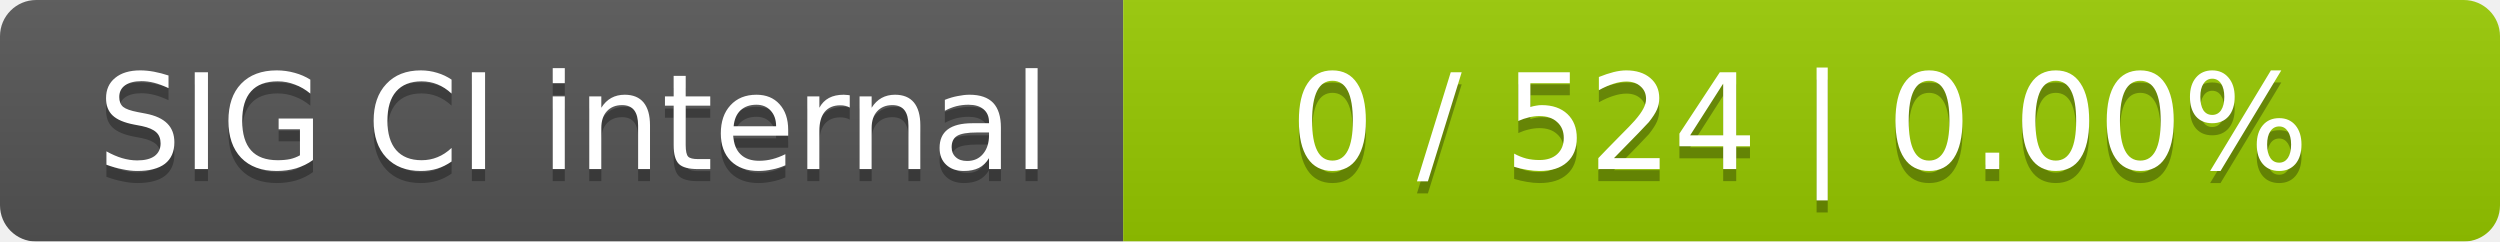
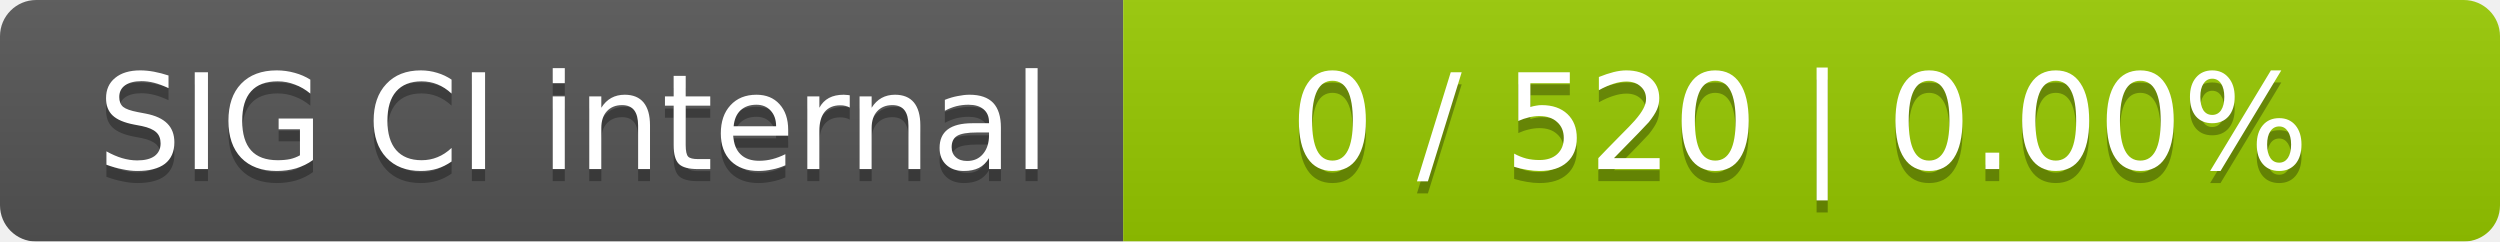
<svg xmlns="http://www.w3.org/2000/svg" width="207" height="20">
  <linearGradient id="smooth" x2="0" y2="100%">
    <stop offset="0" stop-color="#bbb" stop-opacity=".1" />
    <stop offset="1" stop-opacity=".1" />
  </linearGradient>
  <mask id="round">
    <rect width="207" height="20" rx="3" fill="#fff" />
  </mask>
  <g mask="url(#round)">
    <rect width="93" height="20" fill="#555" />
    <rect x="93" width="114" height="20" fill="#97ca00" />
    <rect width="207" height="20" fill="url(#smooth)" />
  </g>
  <g fill="#fff" text-anchor="middle" font-family="DejaVu Sans,Verdana,Geneva,sans-serif" font-size="11">
    <text x="47.5" y="15" fill="#010101" fill-opacity=".3">SIG CI internal</text>
    <text x="47.5" y="14">SIG CI internal</text>
-     <text x="149" y="15" fill="#010101" fill-opacity=".3">0 / 524    |    0.00%</text>
-     <text x="149" y="14">0 / 524    |    0.00%</text>
+     <text x="149" y="15" fill="#010101" fill-opacity=".3">0 / 520    |    0.00%</text>
+     <text x="149" y="14">0 / 520    |    0.00%</text>
  </g>
</svg>
